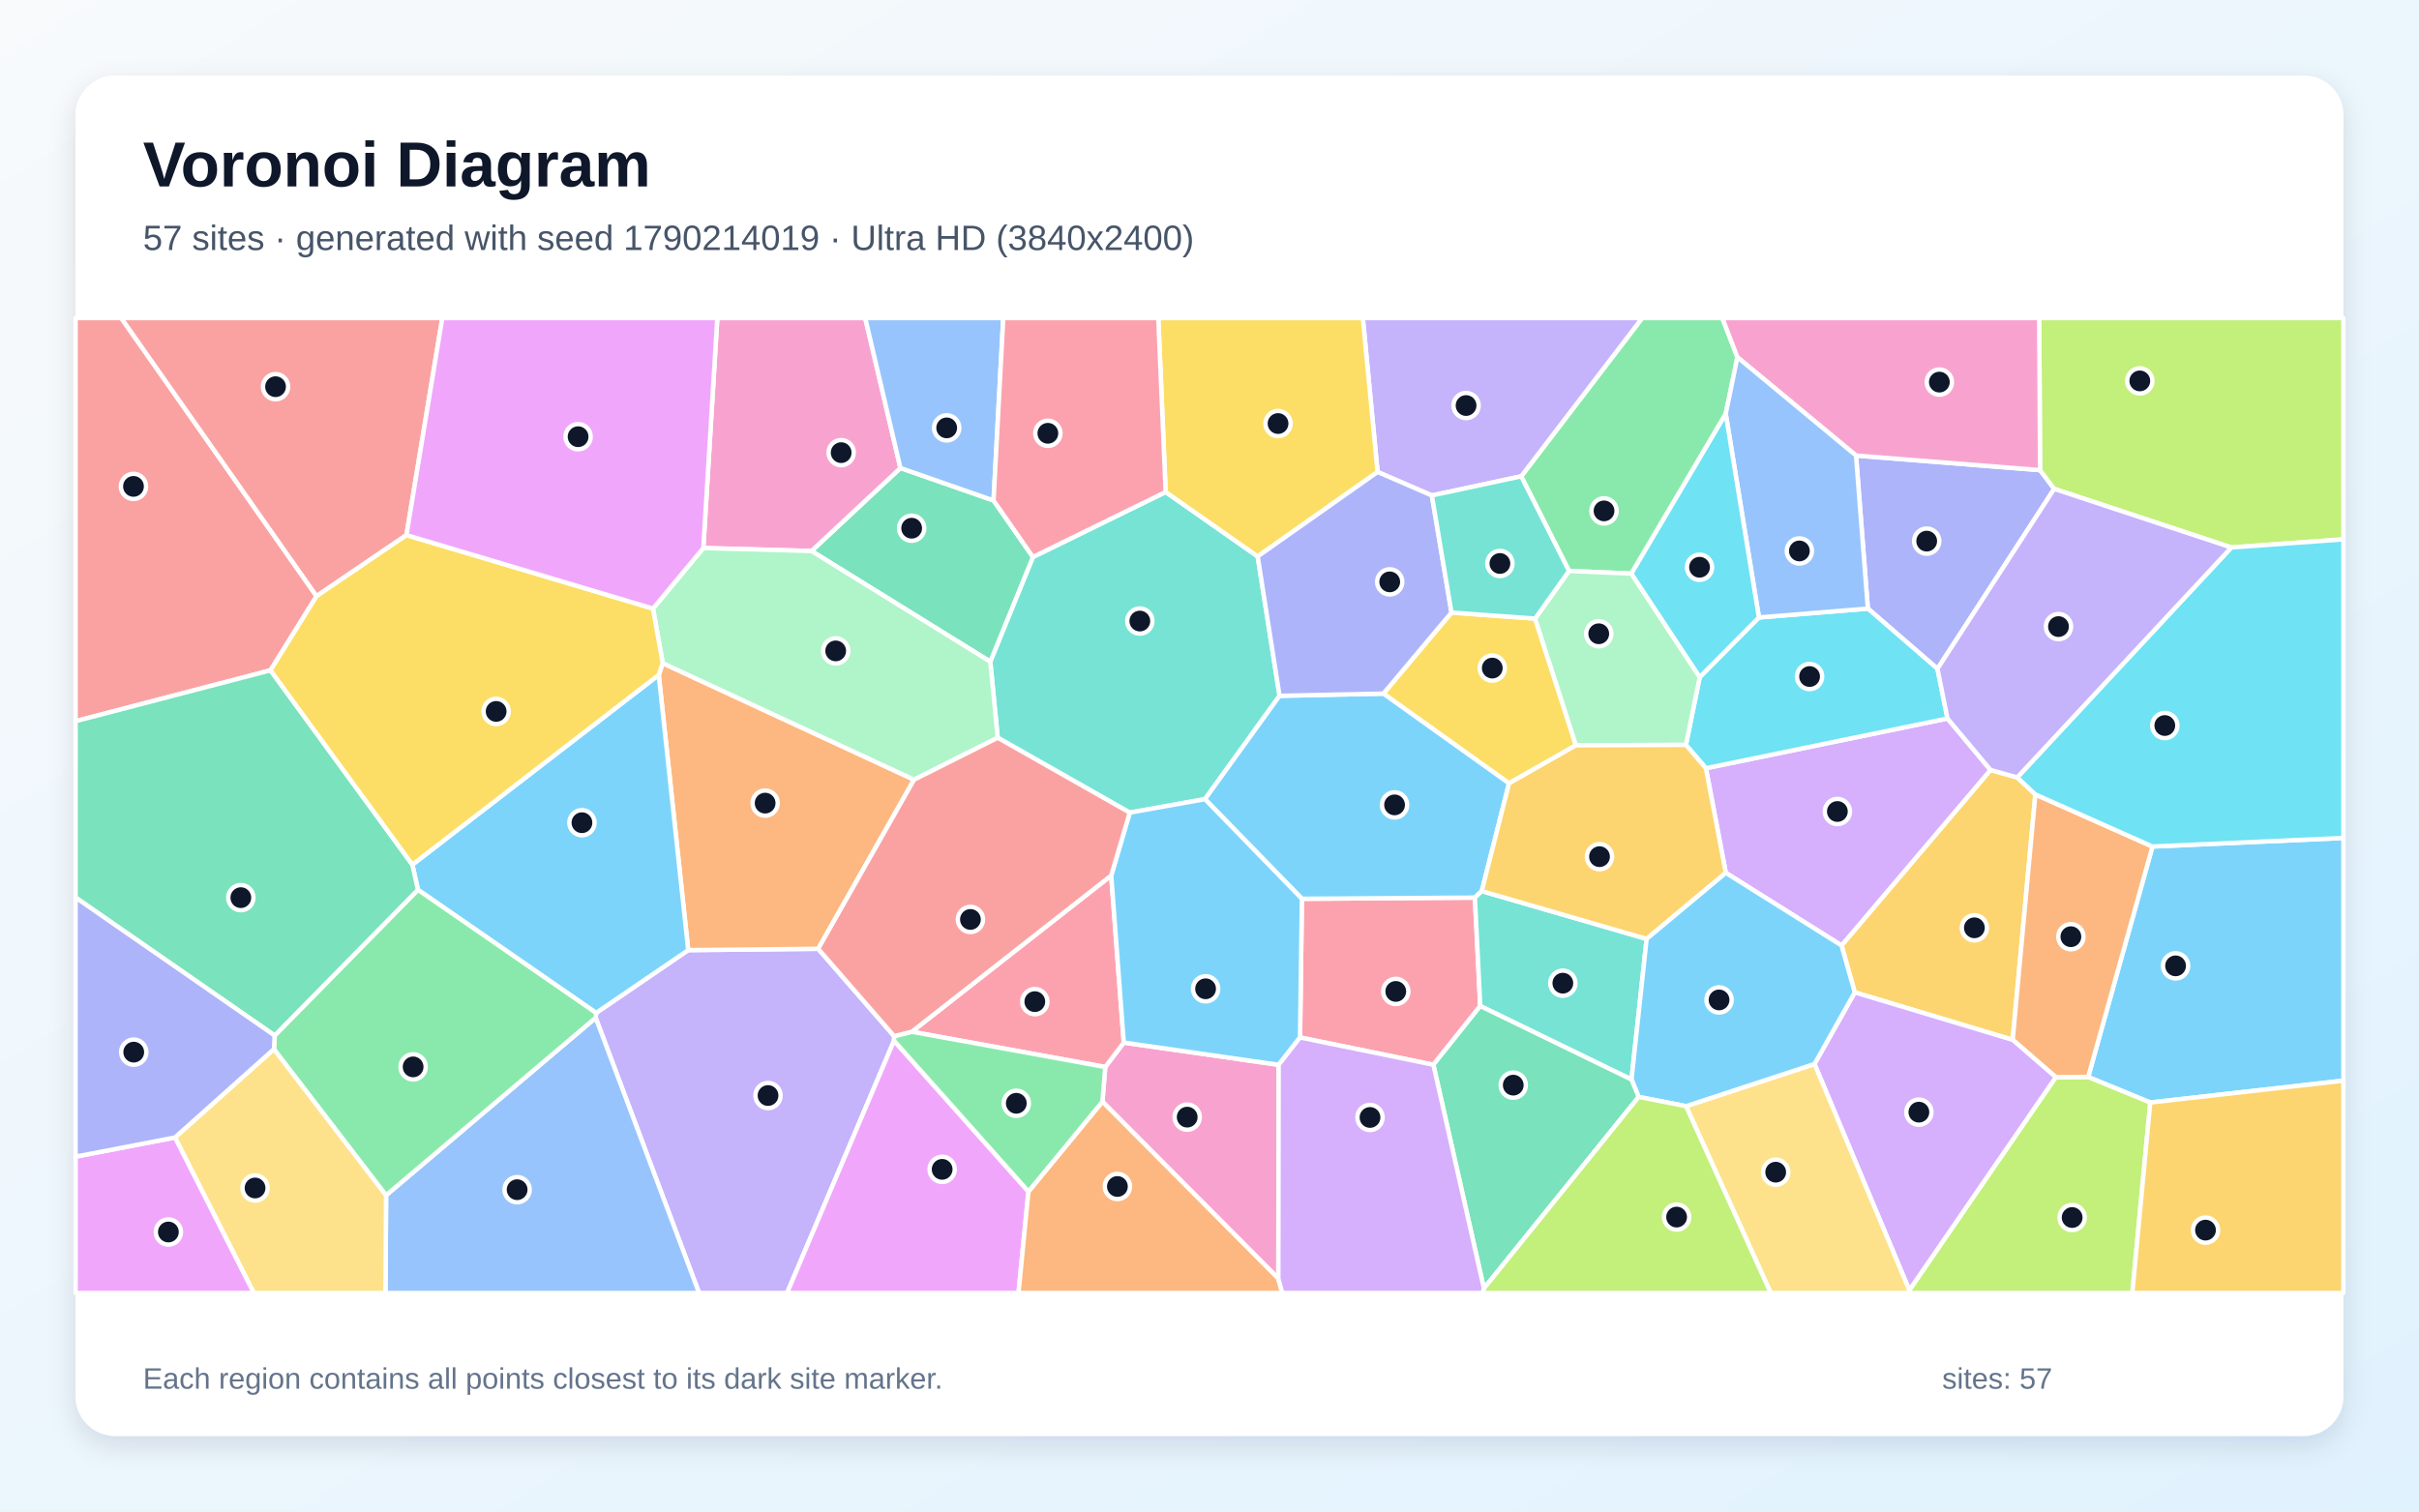
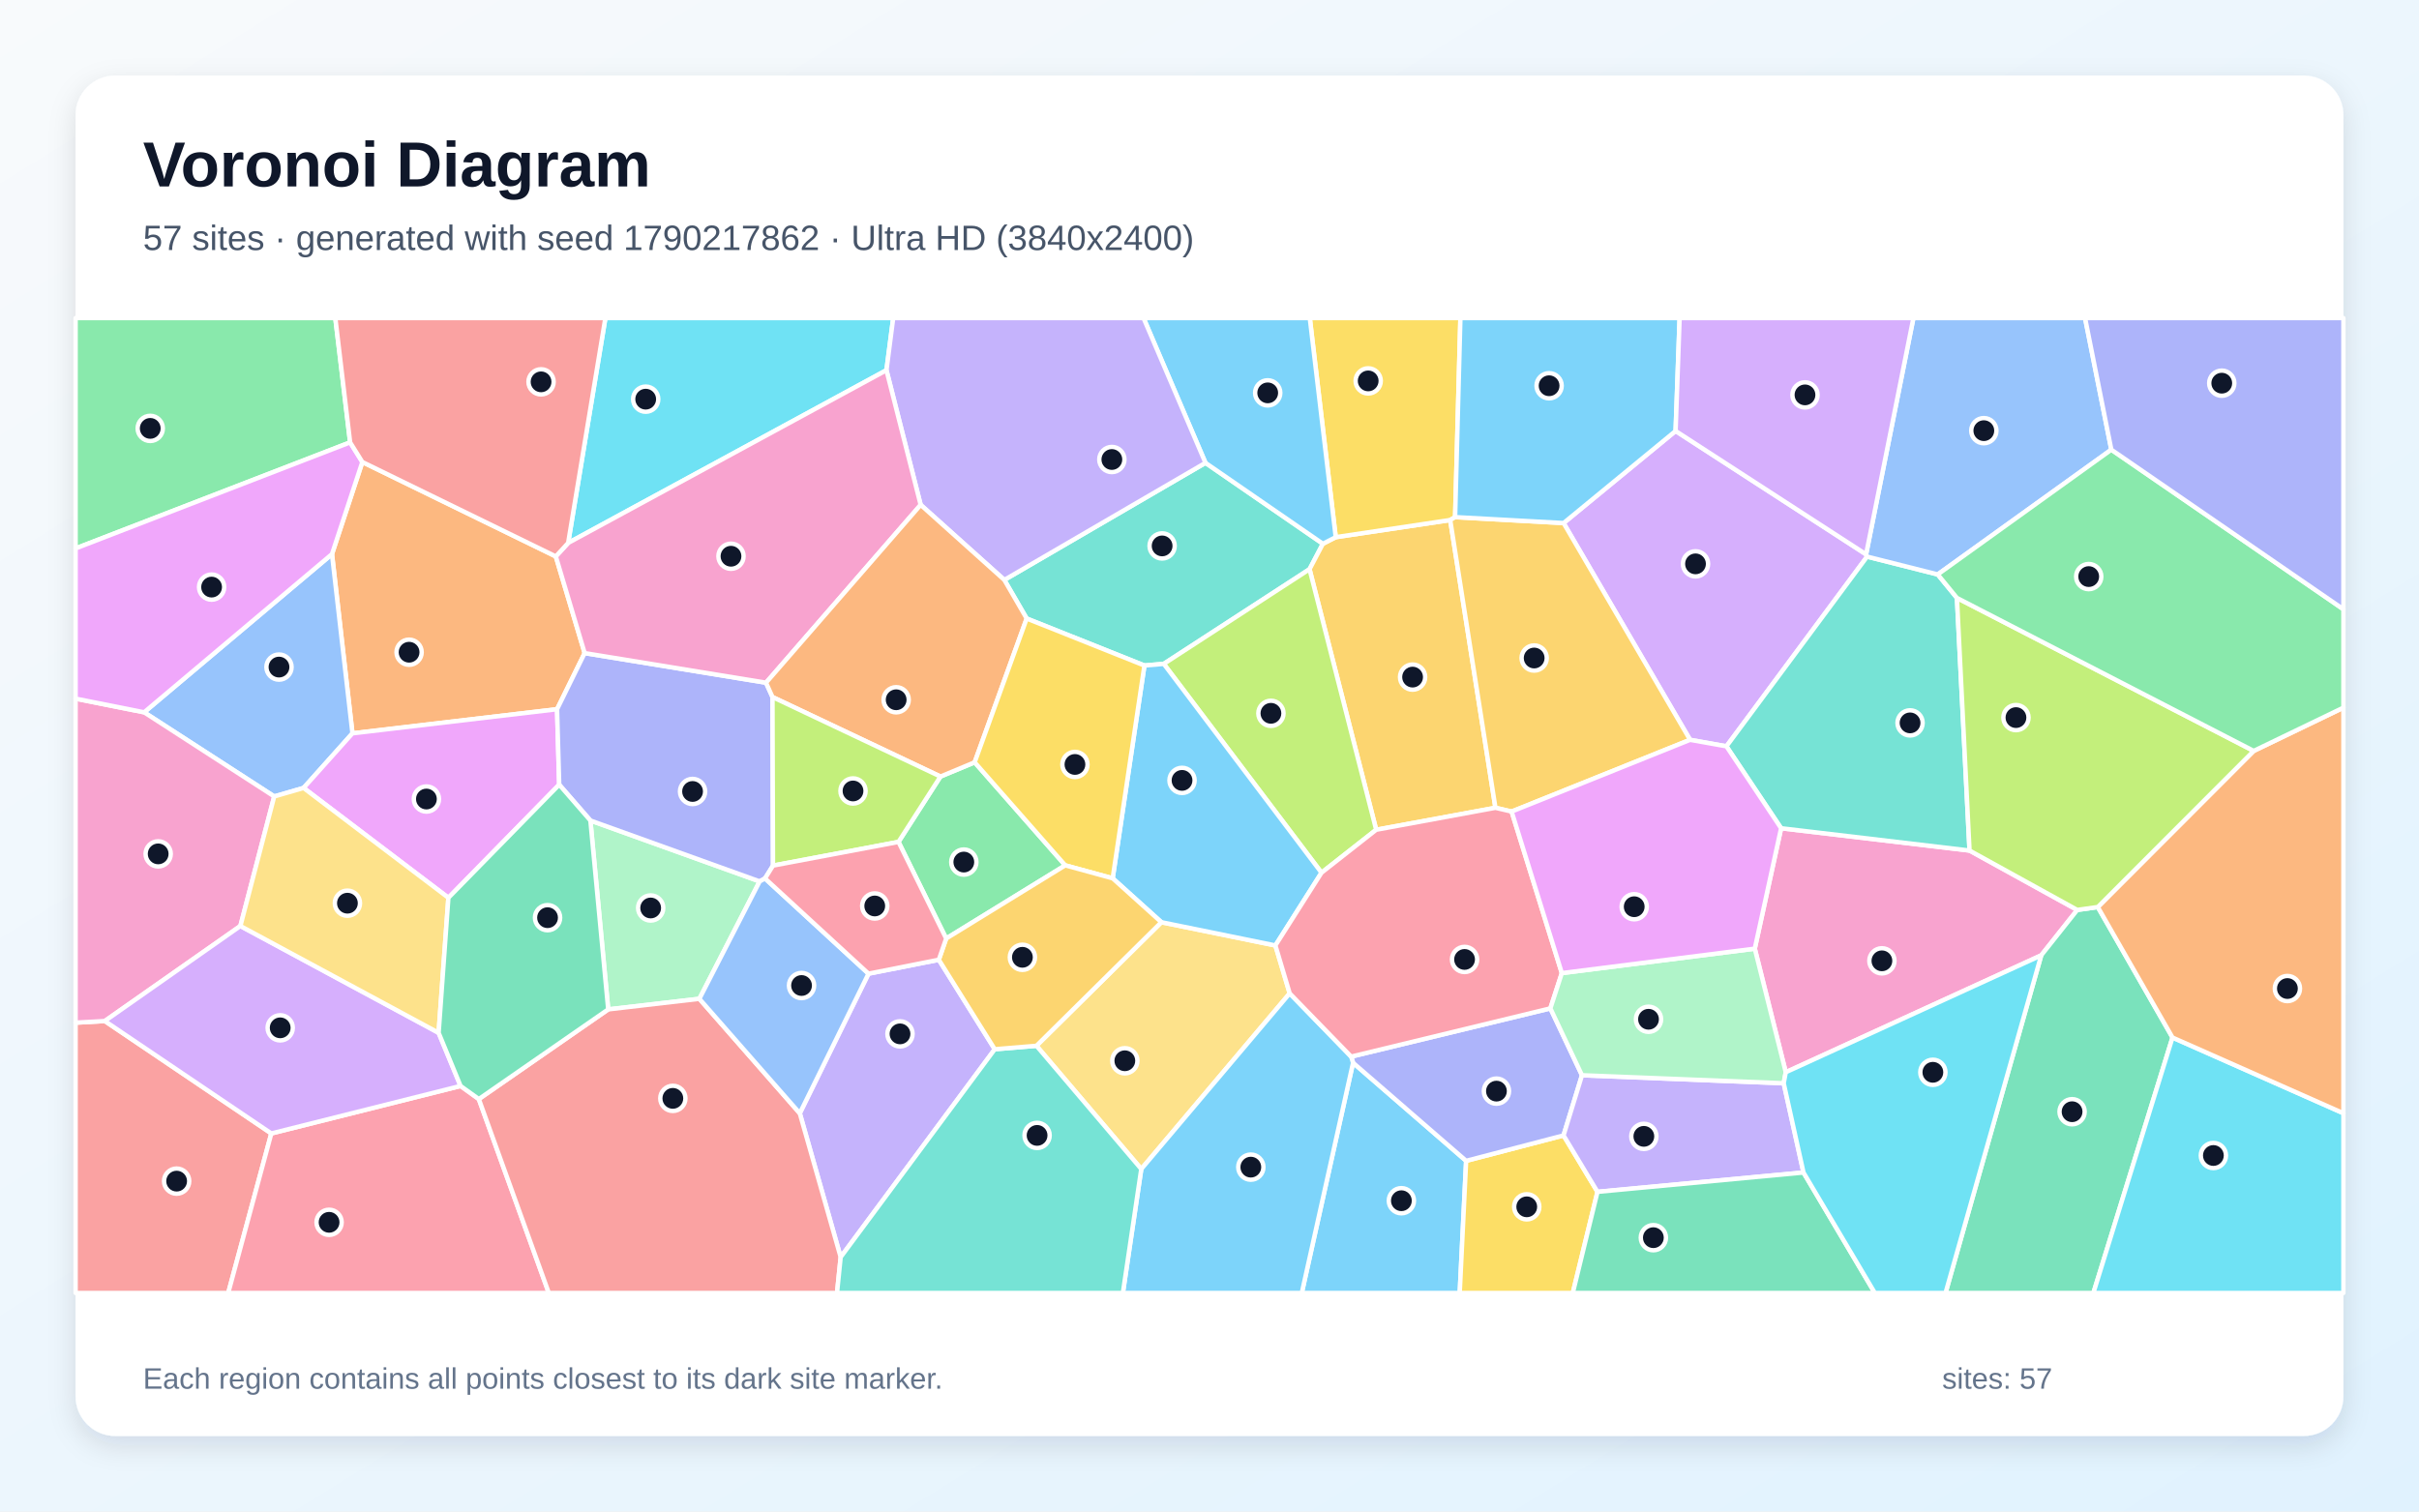
<svg xmlns="http://www.w3.org/2000/svg" width="3840" height="2400" viewBox="0 0 3840 2400" role="img" aria-labelledby="title description">
  <defs>
    <linearGradient id="background" x1="0" y1="0" x2="1" y2="1">
      <stop stop-color="#F8FAFC" />
      <stop offset="1" stop-color="#E0F2FE" />
    </linearGradient>
    <filter id="shadow" x="-5%" y="-5%" width="110%" height="110%">
      <feDropShadow dx="0" dy="15" stdDeviation="22" flood-color="#0F172A" flood-opacity=".12" />
    </filter>
  </defs>
  <rect width="3840" height="2400" fill="url(#background)" />
  <rect x="120" y="120" width="3600" height="2160" rx="63" fill="#FFFFFF" filter="url(#shadow)" />
  <g font-family="Arial, sans-serif">
    <text x="227" y="296" font-size="101" font-weight="700" fill="#0F172A">Voronoi Diagram</text>
-     <text x="227" y="397" font-size="56" fill="#475569">57 sites · generated with seed 1790214019 · Ultra HD (3840x2400)</text>
+     <text x="227" y="397" font-size="56" fill="#475569">57 sites · generated with seed 1790217862 · Ultra HD (3840x2400)</text>
  </g>
  <g stroke="#FFFFFF" stroke-width="7" stroke-linejoin="round">
-     <polygon points="3413.4,1750.6 3314.8,1710.1 3416.9,1344.1 3720.0,1330.5 3720.0,1715.9" fill="#38BDF8" fill-opacity="0.65" />
-     <polygon points="945.6,1616.0 946.3,1608.3 1092.5,1508.6 1298.8,1506.5 1419.4,1645.2 1419.2,1652.4 1249.4,2053.0 1109.7,2053.0" fill="#A78BFA" fill-opacity="0.65" />
-     <polygon points="2029.3,2030.2 1750.0,1749.2 1754.5,1694.2 1783.9,1655.4 2029.8,1690.7" fill="#F472B6" fill-opacity="0.65" />
-     <polygon points="1045.7,1071.6 1052.0,1053.0 1451.0,1238.0 1298.8,1506.5 1092.5,1508.6" fill="#FB923C" fill-opacity="0.65" />
-     <polygon points="2436.9,982.2 2501.7,1183.4 2395.5,1243.8 2196.0,1101.3 2304.1,972.6" fill="#FACC15" fill-opacity="0.65" />
-     <polygon points="2758.0,567.2 2739.5,657.2 2589.7,910.8 2490.7,906.6 2414.8,756.3 2606.8,505.0 2734.1,505.0" fill="#4ADE80" fill-opacity="0.65" />
-     <polygon points="1850.4,781.2 1996.5,883.5 2031.2,1104.8 1912.8,1268.9 1793.4,1290.3 1583.8,1171.4 1572.0,1050.6 1639.7,884.4" fill="#2DD4BF" fill-opacity="0.65" />
-     <polygon points="612.9,1897.8 945.6,1616.0 1109.7,2053.0 611.9,2053.0" fill="#60A5FA" fill-opacity="0.65" />
-     <polygon points="1419.2,1652.4 1632.6,1891.9 1616.8,2053.0 1249.4,2053.0" fill="#E879F9" fill-opacity="0.65" />
-     <polygon points="1577.2,794.7 1639.7,884.4 1572.0,1050.6 1288.2,874.9 1429.4,743.1" fill="#34D399" fill-opacity="0.65" />
-     <polygon points="502.5,946.6 429.4,1064.3 120.0,1145.1 120.0,505.0 192.5,505.0" fill="#F87171" fill-opacity="0.65" />
-     <polygon points="2946.3,723.3 3238.5,746.5 3260.9,776.2 3075.6,1061.9 2965.1,966.3" fill="#818CF8" fill-opacity="0.65" />
-     <polygon points="3202.2,1234.4 3231.0,1261.4 3195.0,1651.1 2944.3,1575.7 2923.3,1501.2 3159.8,1222.5" fill="#FBBF24" fill-opacity="0.65" />
-     <polygon points="3030.9,2048.5 3263.4,1710.3 3314.8,1710.1 3413.4,1750.6 3384.9,2053.0 3030.3,2053.0" fill="#A3E635" fill-opacity="0.65" />
-     <polygon points="3159.8,1222.5 2923.3,1501.2 2739.6,1385.9 2708.0,1219.8 3091.5,1140.8" fill="#C084FC" fill-opacity="0.65" />
-     <polygon points="2275.4,1690.6 2063.7,1647.3 2066.7,1427.1 2341.3,1425.2 2349.8,1597.4" fill="#FB7185" fill-opacity="0.65" />
-     <polygon points="3091.5,1140.8 2708.0,1219.8 2676.3,1182.8 2698.2,1075.1 2792.2,980.4 2965.1,966.3 3075.6,1061.9" fill="#22D3EE" fill-opacity="0.65" />
-     <polygon points="2698.2,1075.1 2676.3,1182.8 2501.7,1183.4 2436.9,982.2 2490.7,906.6 2589.7,910.8" fill="#86EFAC" fill-opacity="0.65" />
-     <polygon points="277.7,1806.1 434.9,1665.7 612.9,1897.8 611.9,2053.0 402.9,2053.0" fill="#FCD34D" fill-opacity="0.65" />
-     <polygon points="663.4,1412.8 654.6,1372.9 1045.7,1071.6 1092.5,1508.6 946.3,1608.3" fill="#38BDF8" fill-opacity="0.65" />
-     <polygon points="2352.2,1414.9 2341.3,1425.2 2066.7,1427.1 1912.8,1268.9 2031.2,1104.8 2196.0,1101.3 2395.5,1243.8" fill="#38BDF8" fill-opacity="0.65" />
-     <polygon points="2414.8,756.3 2273.0,786.7 2186.8,749.4 2163.4,505.0 2606.8,505.0" fill="#A78BFA" fill-opacity="0.65" />
-     <polygon points="1429.4,743.1 1288.2,874.9 1116.5,870.2 1138.7,505.0 1373.5,505.0" fill="#F472B6" fill-opacity="0.65" />
-     <polygon points="3263.4,1710.3 3195.0,1651.1 3231.0,1261.4 3416.9,1344.1 3314.8,1710.1" fill="#FB923C" fill-opacity="0.65" />
-     <polygon points="2186.8,749.4 1996.5,883.5 1850.4,781.2 1838.7,505.0 2163.4,505.0" fill="#FACC15" fill-opacity="0.65" />
-     <polygon points="434.9,1665.7 436.0,1644.2 663.4,1412.8 946.3,1608.3 945.6,1616.0 612.9,1897.8" fill="#4ADE80" fill-opacity="0.65" />
-     <polygon points="2589.9,1714.1 2349.8,1597.4 2341.3,1425.2 2352.2,1414.9 2613.9,1490.8" fill="#2DD4BF" fill-opacity="0.65" />
-     <polygon points="1577.2,794.7 1429.4,743.1 1373.5,505.0 1592.6,505.0" fill="#60A5FA" fill-opacity="0.65" />
-     <polygon points="120.0,1836.5 277.7,1806.1 402.9,2053.0 120.0,2053.0" fill="#E879F9" fill-opacity="0.65" />
-     <polygon points="436.0,1644.2 120.0,1425.1 120.0,1145.1 429.4,1064.3 654.6,1372.9 663.4,1412.8" fill="#34D399" fill-opacity="0.65" />
-     <polygon points="645.2,849.6 502.5,946.6 192.5,505.0 702.1,505.0" fill="#F87171" fill-opacity="0.65" />
-     <polygon points="2186.8,749.4 2273.0,786.7 2304.1,972.6 2196.0,1101.3 2031.2,1104.8 1996.5,883.5" fill="#818CF8" fill-opacity="0.65" />
-     <polygon points="2613.9,1490.8 2352.2,1414.9 2395.5,1243.8 2501.7,1183.4 2676.3,1182.8 2708.0,1219.8 2739.6,1385.9" fill="#FBBF24" fill-opacity="0.65" />
-     <polygon points="3542.1,869.3 3260.9,776.2 3238.5,746.5 3237.1,505.0 3720.0,505.0 3720.0,856.4" fill="#A3E635" fill-opacity="0.65" />
-     <polygon points="2880.4,1689.4 2944.3,1575.7 3195.0,1651.1 3263.4,1710.3 3030.9,2048.5" fill="#C084FC" fill-opacity="0.65" />
-     <polygon points="1764.0,1390.1 1783.9,1655.4 1754.5,1694.2 1447.4,1638.2" fill="#FB7185" fill-opacity="0.65" />
-     <polygon points="3416.9,1344.1 3231.0,1261.4 3202.2,1234.4 3542.1,869.3 3720.0,856.4 3720.0,1330.5" fill="#22D3EE" fill-opacity="0.65" />
-     <polygon points="1036.6,966.3 1116.5,870.2 1288.2,874.9 1572.0,1050.6 1583.8,1171.4 1451.0,1238.0 1052.0,1053.0" fill="#86EFAC" fill-opacity="0.65" />
-     <polygon points="2676.5,1756.4 2880.4,1689.4 3030.9,2048.5 3030.3,2053.0 2810.9,2053.0" fill="#FCD34D" fill-opacity="0.65" />
-     <polygon points="1764.0,1390.1 1793.4,1290.3 1912.8,1268.9 2066.7,1427.1 2063.7,1647.3 2029.8,1690.7 1783.9,1655.4" fill="#38BDF8" fill-opacity="0.65" />
-     <polygon points="2676.5,1756.4 2601.3,1741.7 2589.9,1714.1 2613.9,1490.8 2739.6,1385.9 2923.3,1501.2 2944.3,1575.7 2880.4,1689.4" fill="#38BDF8" fill-opacity="0.65" />
-     <polygon points="3202.2,1234.4 3159.8,1222.5 3091.5,1140.8 3075.6,1061.9 3260.9,776.2 3542.1,869.3" fill="#A78BFA" fill-opacity="0.65" />
-     <polygon points="3238.5,746.5 2946.3,723.3 2758.0,567.2 2734.1,505.0 3237.1,505.0" fill="#F472B6" fill-opacity="0.65" />
-     <polygon points="1632.6,1891.9 1750.0,1749.2 2029.3,2030.2 2035.5,2053.0 1616.8,2053.0" fill="#FB923C" fill-opacity="0.65" />
-     <polygon points="654.6,1372.9 429.4,1064.3 502.5,946.6 645.2,849.6 1036.6,966.3 1052.0,1053.0 1045.7,1071.6" fill="#FACC15" fill-opacity="0.65" />
-     <polygon points="1632.6,1891.9 1419.2,1652.4 1419.4,1645.2 1447.4,1638.2 1754.5,1694.2 1750.0,1749.2" fill="#4ADE80" fill-opacity="0.65" />
-     <polygon points="2273.0,786.7 2414.8,756.3 2490.7,906.6 2436.9,982.2 2304.1,972.6" fill="#2DD4BF" fill-opacity="0.65" />
-     <polygon points="2792.2,980.4 2739.5,657.2 2758.0,567.2 2946.3,723.3 2965.1,966.3" fill="#60A5FA" fill-opacity="0.65" />
-     <polygon points="1116.5,870.2 1036.6,966.3 645.2,849.6 702.1,505.0 1138.7,505.0" fill="#E879F9" fill-opacity="0.65" />
-     <polygon points="2275.4,1690.6 2349.8,1597.4 2589.9,1714.1 2601.3,1741.7 2355.6,2045.8" fill="#34D399" fill-opacity="0.65" />
-     <polygon points="1583.8,1171.4 1793.4,1290.3 1764.0,1390.1 1447.4,1638.2 1419.4,1645.2 1298.8,1506.5 1451.0,1238.0" fill="#F87171" fill-opacity="0.65" />
-     <polygon points="436.0,1644.2 434.9,1665.7 277.7,1806.1 120.0,1836.5 120.0,1425.1" fill="#818CF8" fill-opacity="0.65" />
-     <polygon points="3413.4,1750.6 3720.0,1715.9 3720.0,2053.0 3384.9,2053.0" fill="#FBBF24" fill-opacity="0.65" />
-     <polygon points="2355.6,2045.8 2601.3,1741.7 2676.5,1756.4 2810.9,2053.0 2353.3,2053.0" fill="#A3E635" fill-opacity="0.65" />
-     <polygon points="2029.3,2030.2 2029.8,1690.7 2063.7,1647.3 2275.4,1690.6 2355.6,2045.8 2353.3,2053.0 2035.5,2053.0" fill="#C084FC" fill-opacity="0.65" />
-     <polygon points="1850.4,781.2 1639.7,884.4 1577.2,794.7 1592.6,505.0 1838.7,505.0" fill="#FB7185" fill-opacity="0.65" />
-     <polygon points="2792.2,980.4 2698.2,1075.1 2589.7,910.8 2739.5,657.2" fill="#22D3EE" fill-opacity="0.65" />
+     <polygon points="2147.9,1687.5 2327.4,1843.2 2317.2,2053.0 2066.5,2053.0" fill="#38BDF8" fill-opacity="0.65" />
+     <polygon points="1490.3,1523.9 1579.1,1666.0 1334.5,1996.1 1269.6,1767.7 1378.7,1546.0" fill="#A78BFA" fill-opacity="0.65" />
+     <polygon points="2834.8,1702.5 2785.6,1506.3 2827.4,1315.1 3126.5,1350.5 3297.5,1444.8 3240.3,1516.9" fill="#F472B6" fill-opacity="0.65" />
+     <polygon points="882.3,883.5 928.1,1037.0 884.3,1126.1 559.5,1164.4 527.0,879.8 575.2,733.6" fill="#FB923C" fill-opacity="0.65" />
+     <polygon points="2327.4,1843.2 2482.0,1802.8 2535.9,1892.4 2496.7,2053.0 2317.2,2053.0" fill="#FACC15" fill-opacity="0.65" />
+     <polygon points="555.8,702.4 120.0,870.8 120.0,505.0 532.3,505.0" fill="#4ADE80" fill-opacity="0.65" />
+     <polygon points="1629.8,982.1 1594.3,920.8 1913.6,734.9 2100.0,863.4 2078.8,903.8 1847.4,1054.1 1816.7,1056.7" fill="#2DD4BF" fill-opacity="0.65" />
+     <polygon points="481.9,1251.1 435.3,1264.6 228.8,1131.0 527.0,879.8 559.5,1164.4" fill="#60A5FA" fill-opacity="0.65" />
+     <polygon points="887.7,1245.9 711.8,1425.5 481.9,1251.1 559.5,1164.4 884.3,1126.1" fill="#E879F9" fill-opacity="0.65" />
+     <polygon points="3240.3,1516.9 3297.5,1444.8 3330.1,1440.2 3448.7,1647.4 3323.1,2053.0 3088.4,2053.0" fill="#34D399" fill-opacity="0.65" />
+     <polygon points="120.0,1623.8 166.4,1621.2 430.7,1799.7 362.3,2053.0 120.0,2053.0" fill="#F87171" fill-opacity="0.65" />
+     <polygon points="2461.1,1601.1 2511.3,1707.3 2482.0,1802.8 2327.4,1843.2 2147.9,1687.5 2144.9,1677.7" fill="#818CF8" fill-opacity="0.65" />
+     <polygon points="2120.4,852.9 2302.1,825.7 2373.9,1282.6 2184.6,1317.5 2078.8,903.8 2100.0,863.4" fill="#FBBF24" fill-opacity="0.65" />
+     <polygon points="2097.8,1385.7 1847.4,1054.1 2078.8,903.8 2184.6,1317.5" fill="#A3E635" fill-opacity="0.65" />
+     <polygon points="2659.9,684.3 2962.3,880.2 2963.9,883.8 2740.6,1185.0 2682.9,1174.7 2482.1,830.5" fill="#C084FC" fill-opacity="0.65" />
+     <polygon points="430.7,1799.7 731.1,1724.3 760.1,1745.1 871.2,2053.0 362.3,2053.0" fill="#FB7185" fill-opacity="0.65" />
+     <polygon points="3448.7,1647.4 3720.0,1767.6 3720.0,2053.0 3323.1,2053.0" fill="#22D3EE" fill-opacity="0.65" />
+     <polygon points="1110.2,1585.9 965.5,1602.7 937.2,1302.8 1205.9,1399.5" fill="#86EFAC" fill-opacity="0.65" />
+     <polygon points="1645.3,1660.5 1843.6,1464.3 2024.6,1501.2 2047.3,1577.3 1811.7,1856.2" fill="#FCD34D" fill-opacity="0.65" />
+     <polygon points="1811.7,1856.2 2047.3,1577.3 2144.9,1677.7 2147.9,1687.5 2066.5,2053.0 1782.5,2053.0" fill="#38BDF8" fill-opacity="0.65" />
+     <polygon points="2024.6,1501.2 1843.6,1464.3 1766.3,1394.6 1816.7,1056.7 1847.4,1054.1 2097.8,1385.7" fill="#38BDF8" fill-opacity="0.65" />
+     <polygon points="2862.9,1861.7 2535.9,1892.4 2482.0,1802.8 2511.3,1707.3 2831.5,1720.0" fill="#A78BFA" fill-opacity="0.65" />
+     <polygon points="381.6,1470.3 166.4,1621.2 120.0,1623.8 120.0,1109.3 228.8,1131.0 435.3,1264.6" fill="#F472B6" fill-opacity="0.65" />
+     <polygon points="3448.7,1647.4 3330.1,1440.2 3577.6,1192.3 3720.0,1123.6 3720.0,1767.6" fill="#FB923C" fill-opacity="0.65" />
+     <polygon points="2309.9,821.1 2302.1,825.7 2120.4,852.9 2079.2,505.0 2318.3,505.0" fill="#FACC15" fill-opacity="0.65" />
+     <polygon points="1426.3,1336.8 1492.9,1233.0 1547.2,1210.4 1691.0,1374.0 1502.0,1490.2" fill="#4ADE80" fill-opacity="0.65" />
+     <polygon points="3076.0,912.1 3106.5,949.4 3126.5,1350.5 2827.4,1315.1 2740.6,1185.0 2963.9,883.8" fill="#2DD4BF" fill-opacity="0.65" />
+     <polygon points="3351.6,714.0 3076.0,912.1 2963.9,883.8 2962.3,880.2 3037.4,505.0 3309.9,505.0" fill="#60A5FA" fill-opacity="0.65" />
+     <polygon points="228.8,1131.0 120.0,1109.3 120.0,870.8 555.8,702.4 575.2,733.6 527.0,879.8" fill="#E879F9" fill-opacity="0.65" />
+     <polygon points="2535.9,1892.4 2862.9,1861.7 2976.2,2053.0 2496.7,2053.0" fill="#34D399" fill-opacity="0.65" />
+     <polygon points="760.1,1745.1 965.5,1602.7 1110.2,1585.9 1269.6,1767.7 1334.5,1996.1 1328.7,2053.0 871.2,2053.0" fill="#F87171" fill-opacity="0.65" />
+     <polygon points="1216.0,1084.0 1226.3,1106.8 1227.1,1374.4 1214.4,1394.8 1205.9,1399.5 937.2,1302.8 887.7,1245.9 884.3,1126.1 928.1,1037.0" fill="#818CF8" fill-opacity="0.65" />
+     <polygon points="2309.9,821.1 2482.1,830.5 2682.9,1174.7 2399.6,1288.6 2373.9,1282.6 2302.1,825.7" fill="#FBBF24" fill-opacity="0.65" />
+     <polygon points="3577.6,1192.3 3330.1,1440.2 3297.5,1444.8 3126.5,1350.5 3106.5,949.4" fill="#A3E635" fill-opacity="0.65" />
+     <polygon points="696.3,1639.9 731.1,1724.3 430.7,1799.7 166.4,1621.2 381.6,1470.3" fill="#C084FC" fill-opacity="0.65" />
+     <polygon points="2047.3,1577.3 2024.6,1501.2 2097.8,1385.7 2184.6,1317.5 2373.9,1282.6 2399.6,1288.6 2479.3,1545.1 2461.1,1601.1 2144.9,1677.7" fill="#FB7185" fill-opacity="0.65" />
+     <polygon points="1407.2,587.8 901.9,862.1 961.0,505.0 1417.9,505.0" fill="#22D3EE" fill-opacity="0.65" />
+     <polygon points="2831.5,1720.0 2511.3,1707.3 2461.1,1601.1 2479.3,1545.1 2785.6,1506.3 2834.8,1702.5" fill="#86EFAC" fill-opacity="0.65" />
+     <polygon points="696.3,1639.9 381.6,1470.3 435.3,1264.6 481.9,1251.1 711.8,1425.5" fill="#FCD34D" fill-opacity="0.65" />
+     <polygon points="2120.4,852.9 2100.0,863.4 1913.6,734.9 1815.3,505.0 2079.2,505.0" fill="#38BDF8" fill-opacity="0.65" />
+     <polygon points="2659.9,684.3 2482.1,830.5 2309.9,821.1 2318.3,505.0 2666.3,505.0" fill="#38BDF8" fill-opacity="0.65" />
+     <polygon points="1913.6,734.9 1594.3,920.8 1461.5,801.6 1407.2,587.8 1417.9,505.0 1815.3,505.0" fill="#A78BFA" fill-opacity="0.65" />
+     <polygon points="901.9,862.1 1407.2,587.8 1461.5,801.6 1216.0,1084.0 928.1,1037.0 882.3,883.5" fill="#F472B6" fill-opacity="0.65" />
+     <polygon points="1461.5,801.6 1594.3,920.8 1629.8,982.1 1547.2,1210.4 1492.9,1233.0 1226.3,1106.8 1216.0,1084.0" fill="#FB923C" fill-opacity="0.65" />
+     <polygon points="1766.3,1394.6 1691.0,1374.0 1547.2,1210.4 1629.8,982.1 1816.7,1056.7" fill="#FACC15" fill-opacity="0.65" />
+     <polygon points="3577.6,1192.3 3106.5,949.4 3076.0,912.1 3351.6,714.0 3720.0,967.4 3720.0,1123.6" fill="#4ADE80" fill-opacity="0.65" />
+     <polygon points="1334.5,1996.1 1579.1,1666.0 1645.3,1660.5 1811.7,1856.2 1782.5,2053.0 1328.7,2053.0" fill="#2DD4BF" fill-opacity="0.65" />
+     <polygon points="1110.2,1585.9 1205.9,1399.5 1214.4,1394.8 1378.7,1546.0 1269.6,1767.7" fill="#60A5FA" fill-opacity="0.65" />
+     <polygon points="2479.3,1545.1 2399.6,1288.6 2682.9,1174.7 2740.6,1185.0 2827.4,1315.1 2785.6,1506.3" fill="#E879F9" fill-opacity="0.65" />
+     <polygon points="937.2,1302.8 965.5,1602.7 760.1,1745.1 731.1,1724.3 696.3,1639.9 711.8,1425.5 887.7,1245.9" fill="#34D399" fill-opacity="0.65" />
+     <polygon points="901.9,862.1 882.3,883.5 575.2,733.6 555.8,702.4 532.3,505.0 961.0,505.0" fill="#F87171" fill-opacity="0.65" />
+     <polygon points="3351.6,714.0 3309.9,505.0 3720.0,505.0 3720.0,967.4" fill="#818CF8" fill-opacity="0.65" />
+     <polygon points="1502.0,1490.2 1691.0,1374.0 1766.3,1394.6 1843.6,1464.3 1645.3,1660.5 1579.1,1666.0 1490.3,1523.9" fill="#FBBF24" fill-opacity="0.65" />
+     <polygon points="1227.1,1374.4 1226.3,1106.8 1492.9,1233.0 1426.3,1336.8" fill="#A3E635" fill-opacity="0.65" />
+     <polygon points="2962.3,880.2 2659.9,684.3 2666.3,505.0 3037.4,505.0" fill="#C084FC" fill-opacity="0.65" />
+     <polygon points="1214.4,1394.8 1227.1,1374.4 1426.3,1336.8 1502.0,1490.2 1490.3,1523.9 1378.7,1546.0" fill="#FB7185" fill-opacity="0.65" />
+     <polygon points="2862.9,1861.7 2831.5,1720.0 2834.8,1702.5 3240.3,1516.9 3088.4,2053.0 2976.2,2053.0" fill="#22D3EE" fill-opacity="0.65" />
  </g>
  <g>
-     <circle cx="3453.6" cy="1533.6" r="20" fill="#0F172A" stroke="#FFFFFF" stroke-width="7" />
-     <circle cx="1219.2" cy="1739.5" r="20" fill="#0F172A" stroke="#FFFFFF" stroke-width="7" />
-     <circle cx="1884.6" cy="1773.8" r="20" fill="#0F172A" stroke="#FFFFFF" stroke-width="7" />
-     <circle cx="1214.6" cy="1275.2" r="20" fill="#0F172A" stroke="#FFFFFF" stroke-width="7" />
-     <circle cx="2368.9" cy="1060.8" r="20" fill="#0F172A" stroke="#FFFFFF" stroke-width="7" />
-     <circle cx="2546.3" cy="811.2" r="20" fill="#0F172A" stroke="#FFFFFF" stroke-width="7" />
-     <circle cx="1809.4" cy="986.1" r="20" fill="#0F172A" stroke="#FFFFFF" stroke-width="7" />
-     <circle cx="820.9" cy="1889.0" r="20" fill="#0F172A" stroke="#FFFFFF" stroke-width="7" />
-     <circle cx="1495.6" cy="1856.7" r="20" fill="#0F172A" stroke="#FFFFFF" stroke-width="7" />
-     <circle cx="1447.2" cy="838.7" r="20" fill="#0F172A" stroke="#FFFFFF" stroke-width="7" />
-     <circle cx="211.9" cy="772.3" r="20" fill="#0F172A" stroke="#FFFFFF" stroke-width="7" />
-     <circle cx="3058.5" cy="859.2" r="20" fill="#0F172A" stroke="#FFFFFF" stroke-width="7" />
-     <circle cx="3134.2" cy="1473.2" r="20" fill="#0F172A" stroke="#FFFFFF" stroke-width="7" />
-     <circle cx="3289.4" cy="1933.2" r="20" fill="#0F172A" stroke="#FFFFFF" stroke-width="7" />
-     <circle cx="2916.7" cy="1288.5" r="20" fill="#0F172A" stroke="#FFFFFF" stroke-width="7" />
-     <circle cx="2215.7" cy="1574.2" r="20" fill="#0F172A" stroke="#FFFFFF" stroke-width="7" />
-     <circle cx="2872.6" cy="1074.2" r="20" fill="#0F172A" stroke="#FFFFFF" stroke-width="7" />
-     <circle cx="2537.9" cy="1006.3" r="20" fill="#0F172A" stroke="#FFFFFF" stroke-width="7" />
-     <circle cx="404.9" cy="1886.3" r="20" fill="#0F172A" stroke="#FFFFFF" stroke-width="7" />
-     <circle cx="923.8" cy="1306.3" r="20" fill="#0F172A" stroke="#FFFFFF" stroke-width="7" />
-     <circle cx="2213.8" cy="1278.0" r="20" fill="#0F172A" stroke="#FFFFFF" stroke-width="7" />
-     <circle cx="2327.3" cy="643.9" r="20" fill="#0F172A" stroke="#FFFFFF" stroke-width="7" />
-     <circle cx="1335.3" cy="718.7" r="20" fill="#0F172A" stroke="#FFFFFF" stroke-width="7" />
-     <circle cx="3287.4" cy="1487.3" r="20" fill="#0F172A" stroke="#FFFFFF" stroke-width="7" />
-     <circle cx="2028.8" cy="672.5" r="20" fill="#0F172A" stroke="#FFFFFF" stroke-width="7" />
-     <circle cx="655.8" cy="1694.0" r="20" fill="#0F172A" stroke="#FFFFFF" stroke-width="7" />
-     <circle cx="2480.9" cy="1561.1" r="20" fill="#0F172A" stroke="#FFFFFF" stroke-width="7" />
-     <circle cx="1502.8" cy="679.4" r="20" fill="#0F172A" stroke="#FFFFFF" stroke-width="7" />
-     <circle cx="267.3" cy="1956.2" r="20" fill="#0F172A" stroke="#FFFFFF" stroke-width="7" />
-     <circle cx="382.3" cy="1425.3" r="20" fill="#0F172A" stroke="#FFFFFF" stroke-width="7" />
-     <circle cx="437.4" cy="614.0" r="20" fill="#0F172A" stroke="#FFFFFF" stroke-width="7" />
-     <circle cx="2206.1" cy="923.9" r="20" fill="#0F172A" stroke="#FFFFFF" stroke-width="7" />
-     <circle cx="2539.1" cy="1360.2" r="20" fill="#0F172A" stroke="#FFFFFF" stroke-width="7" />
-     <circle cx="3396.8" cy="604.8" r="20" fill="#0F172A" stroke="#FFFFFF" stroke-width="7" />
-     <circle cx="3046.1" cy="1765.9" r="20" fill="#0F172A" stroke="#FFFFFF" stroke-width="7" />
-     <circle cx="1642.7" cy="1590.4" r="20" fill="#0F172A" stroke="#FFFFFF" stroke-width="7" />
-     <circle cx="3436.5" cy="1152.0" r="20" fill="#0F172A" stroke="#FFFFFF" stroke-width="7" />
-     <circle cx="1326.6" cy="1033.5" r="20" fill="#0F172A" stroke="#FFFFFF" stroke-width="7" />
-     <circle cx="2818.8" cy="1861.2" r="20" fill="#0F172A" stroke="#FFFFFF" stroke-width="7" />
-     <circle cx="1913.8" cy="1570.0" r="20" fill="#0F172A" stroke="#FFFFFF" stroke-width="7" />
-     <circle cx="2728.9" cy="1587.7" r="20" fill="#0F172A" stroke="#FFFFFF" stroke-width="7" />
-     <circle cx="3267.7" cy="994.9" r="20" fill="#0F172A" stroke="#FFFFFF" stroke-width="7" />
-     <circle cx="3078.6" cy="606.7" r="20" fill="#0F172A" stroke="#FFFFFF" stroke-width="7" />
-     <circle cx="1773.8" cy="1883.9" r="20" fill="#0F172A" stroke="#FFFFFF" stroke-width="7" />
-     <circle cx="787.6" cy="1129.6" r="20" fill="#0F172A" stroke="#FFFFFF" stroke-width="7" />
-     <circle cx="1613.3" cy="1751.8" r="20" fill="#0F172A" stroke="#FFFFFF" stroke-width="7" />
-     <circle cx="2381.0" cy="894.7" r="20" fill="#0F172A" stroke="#FFFFFF" stroke-width="7" />
-     <circle cx="2856.4" cy="874.8" r="20" fill="#0F172A" stroke="#FFFFFF" stroke-width="7" />
-     <circle cx="917.7" cy="693.4" r="20" fill="#0F172A" stroke="#FFFFFF" stroke-width="7" />
-     <circle cx="2402.2" cy="1723.0" r="20" fill="#0F172A" stroke="#FFFFFF" stroke-width="7" />
-     <circle cx="1540.5" cy="1459.9" r="20" fill="#0F172A" stroke="#FFFFFF" stroke-width="7" />
-     <circle cx="212.3" cy="1670.6" r="20" fill="#0F172A" stroke="#FFFFFF" stroke-width="7" />
-     <circle cx="3501.1" cy="1953.2" r="20" fill="#0F172A" stroke="#FFFFFF" stroke-width="7" />
-     <circle cx="2661.5" cy="1932.5" r="20" fill="#0F172A" stroke="#FFFFFF" stroke-width="7" />
-     <circle cx="2174.8" cy="1774.3" r="20" fill="#0F172A" stroke="#FFFFFF" stroke-width="7" />
-     <circle cx="1663.4" cy="688.0" r="20" fill="#0F172A" stroke="#FFFFFF" stroke-width="7" />
-     <circle cx="2697.9" cy="900.7" r="20" fill="#0F172A" stroke="#FFFFFF" stroke-width="7" />
+     <circle cx="2224.6" cy="1906.5" r="20" fill="#0F172A" stroke="#FFFFFF" stroke-width="7" />
+     <circle cx="1428.7" cy="1641.6" r="20" fill="#0F172A" stroke="#FFFFFF" stroke-width="7" />
+     <circle cx="2987.4" cy="1525.6" r="20" fill="#0F172A" stroke="#FFFFFF" stroke-width="7" />
+     <circle cx="649.4" cy="1035.6" r="20" fill="#0F172A" stroke="#FFFFFF" stroke-width="7" />
+     <circle cx="2423.6" cy="1916.2" r="20" fill="#0F172A" stroke="#FFFFFF" stroke-width="7" />
+     <circle cx="238.5" cy="680.2" r="20" fill="#0F172A" stroke="#FFFFFF" stroke-width="7" />
+     <circle cx="1844.8" cy="866.8" r="20" fill="#0F172A" stroke="#FFFFFF" stroke-width="7" />
+     <circle cx="442.9" cy="1059.2" r="20" fill="#0F172A" stroke="#FFFFFF" stroke-width="7" />
+     <circle cx="676.9" cy="1268.7" r="20" fill="#0F172A" stroke="#FFFFFF" stroke-width="7" />
+     <circle cx="3289.3" cy="1765.2" r="20" fill="#0F172A" stroke="#FFFFFF" stroke-width="7" />
+     <circle cx="280.4" cy="1875.4" r="20" fill="#0F172A" stroke="#FFFFFF" stroke-width="7" />
+     <circle cx="2375.5" cy="1732.5" r="20" fill="#0F172A" stroke="#FFFFFF" stroke-width="7" />
+     <circle cx="2242.4" cy="1075.1" r="20" fill="#0F172A" stroke="#FFFFFF" stroke-width="7" />
+     <circle cx="2017.5" cy="1132.6" r="20" fill="#0F172A" stroke="#FFFFFF" stroke-width="7" />
+     <circle cx="2691.5" cy="895.3" r="20" fill="#0F172A" stroke="#FFFFFF" stroke-width="7" />
+     <circle cx="522.4" cy="1940.8" r="20" fill="#0F172A" stroke="#FFFFFF" stroke-width="7" />
+     <circle cx="3513.6" cy="1834.7" r="20" fill="#0F172A" stroke="#FFFFFF" stroke-width="7" />
+     <circle cx="1032.9" cy="1441.7" r="20" fill="#0F172A" stroke="#FFFFFF" stroke-width="7" />
+     <circle cx="1785.6" cy="1684.3" r="20" fill="#0F172A" stroke="#FFFFFF" stroke-width="7" />
+     <circle cx="1985.6" cy="1853.2" r="20" fill="#0F172A" stroke="#FFFFFF" stroke-width="7" />
+     <circle cx="1876.4" cy="1239.1" r="20" fill="#0F172A" stroke="#FFFFFF" stroke-width="7" />
+     <circle cx="2609.5" cy="1804.3" r="20" fill="#0F172A" stroke="#FFFFFF" stroke-width="7" />
+     <circle cx="251.1" cy="1355.8" r="20" fill="#0F172A" stroke="#FFFFFF" stroke-width="7" />
+     <circle cx="3631.1" cy="1569.6" r="20" fill="#0F172A" stroke="#FFFFFF" stroke-width="7" />
+     <circle cx="2171.9" cy="604.8" r="20" fill="#0F172A" stroke="#FFFFFF" stroke-width="7" />
+     <circle cx="1530.0" cy="1368.8" r="20" fill="#0F172A" stroke="#FFFFFF" stroke-width="7" />
+     <circle cx="3032.1" cy="1147.8" r="20" fill="#0F172A" stroke="#FFFFFF" stroke-width="7" />
+     <circle cx="3149.2" cy="683.8" r="20" fill="#0F172A" stroke="#FFFFFF" stroke-width="7" />
+     <circle cx="335.9" cy="932.2" r="20" fill="#0F172A" stroke="#FFFFFF" stroke-width="7" />
+     <circle cx="2624.6" cy="1965.2" r="20" fill="#0F172A" stroke="#FFFFFF" stroke-width="7" />
+     <circle cx="1068.1" cy="1744.0" r="20" fill="#0F172A" stroke="#FFFFFF" stroke-width="7" />
+     <circle cx="1099.4" cy="1256.7" r="20" fill="#0F172A" stroke="#FFFFFF" stroke-width="7" />
+     <circle cx="2435.4" cy="1044.8" r="20" fill="#0F172A" stroke="#FFFFFF" stroke-width="7" />
+     <circle cx="3200.2" cy="1139.4" r="20" fill="#0F172A" stroke="#FFFFFF" stroke-width="7" />
+     <circle cx="444.8" cy="1632.0" r="20" fill="#0F172A" stroke="#FFFFFF" stroke-width="7" />
+     <circle cx="2324.9" cy="1523.4" r="20" fill="#0F172A" stroke="#FFFFFF" stroke-width="7" />
+     <circle cx="1025.0" cy="633.8" r="20" fill="#0F172A" stroke="#FFFFFF" stroke-width="7" />
+     <circle cx="2616.9" cy="1618.4" r="20" fill="#0F172A" stroke="#FFFFFF" stroke-width="7" />
+     <circle cx="551.5" cy="1434.1" r="20" fill="#0F172A" stroke="#FFFFFF" stroke-width="7" />
+     <circle cx="2012.4" cy="623.8" r="20" fill="#0F172A" stroke="#FFFFFF" stroke-width="7" />
+     <circle cx="2459.1" cy="612.5" r="20" fill="#0F172A" stroke="#FFFFFF" stroke-width="7" />
+     <circle cx="1765.0" cy="729.6" r="20" fill="#0F172A" stroke="#FFFFFF" stroke-width="7" />
+     <circle cx="1160.4" cy="883.2" r="20" fill="#0F172A" stroke="#FFFFFF" stroke-width="7" />
+     <circle cx="1422.6" cy="1111.1" r="20" fill="#0F172A" stroke="#FFFFFF" stroke-width="7" />
+     <circle cx="1706.4" cy="1213.8" r="20" fill="#0F172A" stroke="#FFFFFF" stroke-width="7" />
+     <circle cx="3315.7" cy="915.5" r="20" fill="#0F172A" stroke="#FFFFFF" stroke-width="7" />
+     <circle cx="1646.3" cy="1802.8" r="20" fill="#0F172A" stroke="#FFFFFF" stroke-width="7" />
+     <circle cx="1272.4" cy="1564.8" r="20" fill="#0F172A" stroke="#FFFFFF" stroke-width="7" />
+     <circle cx="2594.2" cy="1439.7" r="20" fill="#0F172A" stroke="#FFFFFF" stroke-width="7" />
+     <circle cx="869.2" cy="1457.1" r="20" fill="#0F172A" stroke="#FFFFFF" stroke-width="7" />
+     <circle cx="858.9" cy="606.3" r="20" fill="#0F172A" stroke="#FFFFFF" stroke-width="7" />
+     <circle cx="3526.9" cy="608.4" r="20" fill="#0F172A" stroke="#FFFFFF" stroke-width="7" />
+     <circle cx="1623.0" cy="1520.0" r="20" fill="#0F172A" stroke="#FFFFFF" stroke-width="7" />
+     <circle cx="1354.1" cy="1255.9" r="20" fill="#0F172A" stroke="#FFFFFF" stroke-width="7" />
+     <circle cx="2865.3" cy="627.0" r="20" fill="#0F172A" stroke="#FFFFFF" stroke-width="7" />
+     <circle cx="1388.6" cy="1438.5" r="20" fill="#0F172A" stroke="#FFFFFF" stroke-width="7" />
+     <circle cx="3068.3" cy="1702.6" r="20" fill="#0F172A" stroke="#FFFFFF" stroke-width="7" />
  </g>
  <g font-family="Arial, sans-serif" font-size="47" fill="#64748B">
    <text x="227" y="2205">Each region contains all points closest to its dark site marker.</text>
    <text x="3083" y="2205">sites: 57</text>
  </g>
</svg>
